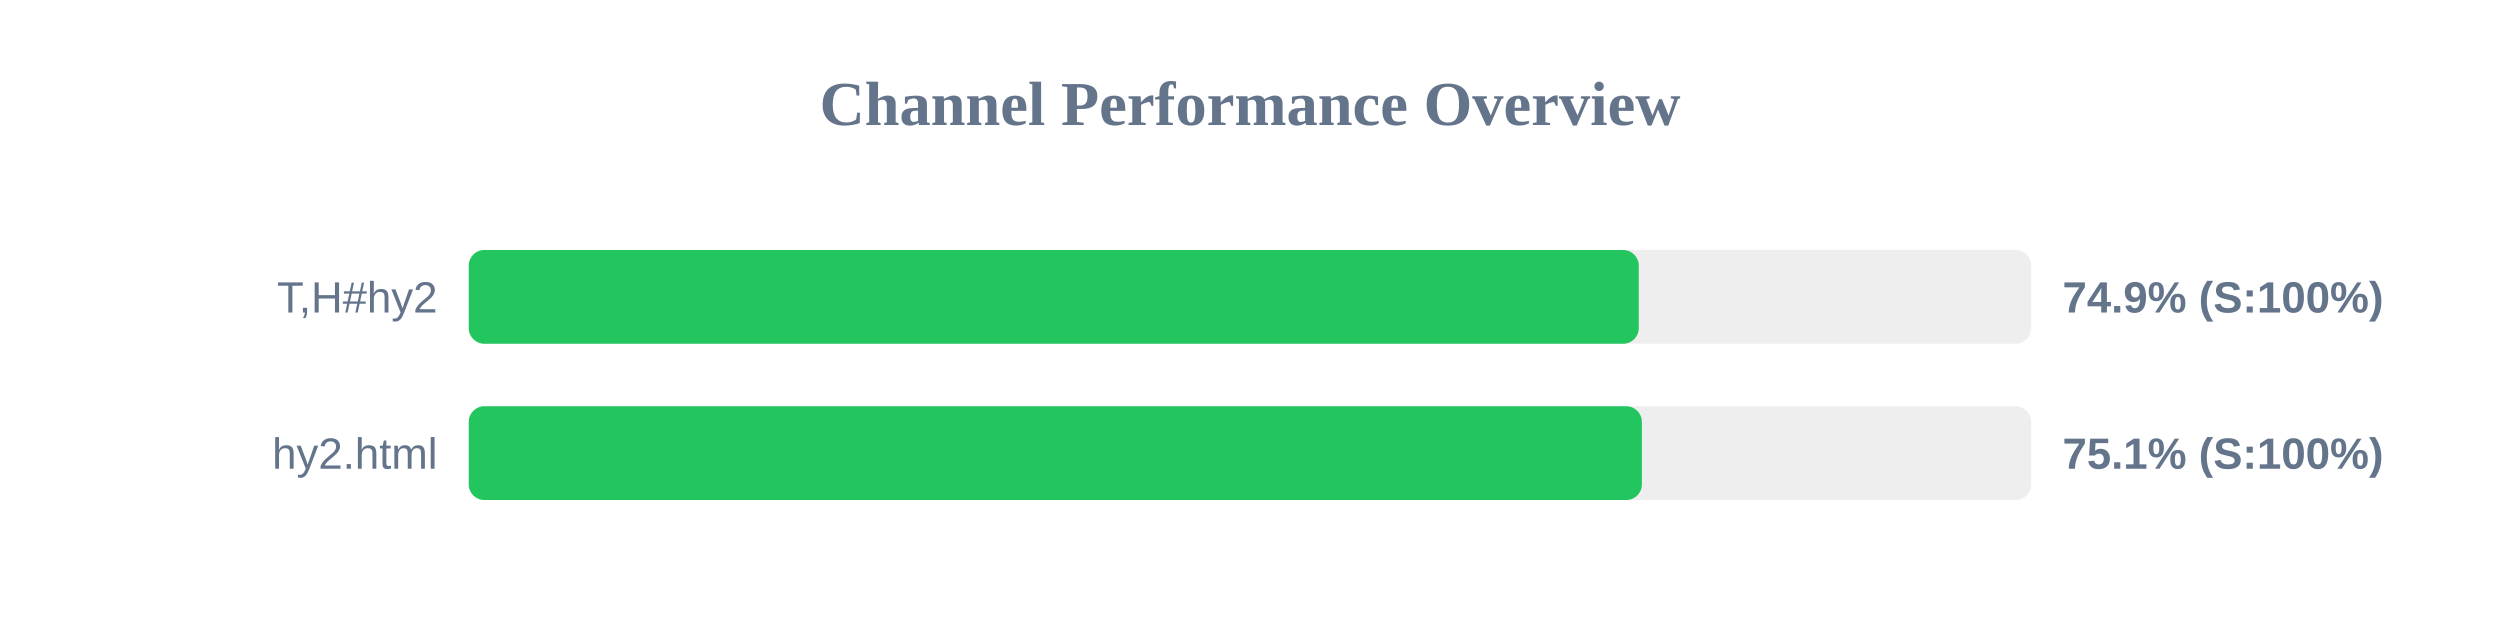
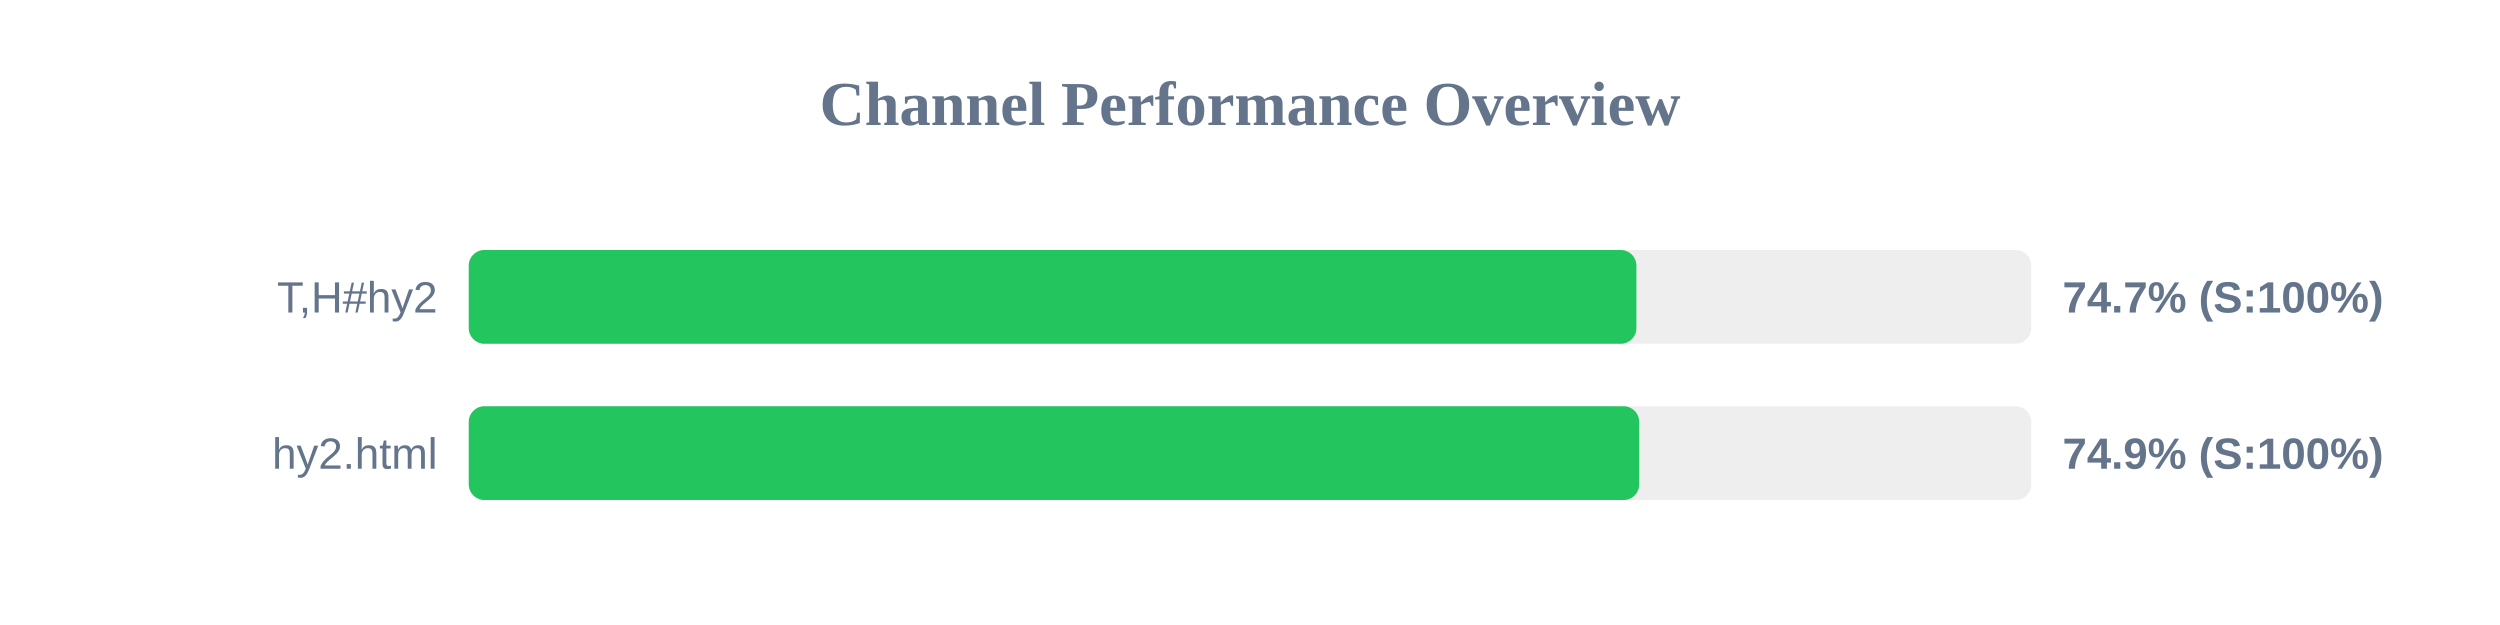
<svg xmlns="http://www.w3.org/2000/svg" width="800" height="200" version="1.1">
  <style>
        .row { font: 14px Arial; fill: #64748b; }
        .score { font: bold 14px Arial; fill: #64748b; }
    </style>
  <text x="400" y="40" text-anchor="middle" font-size="20px" font-weight="bold" fill="#64748b">Channel Performance Overview</text>
  <rect x="150" y="80" width="500" height="30" fill="#eee" rx="5" />
-   <rect x="150" y="80" width="374.4" height="30" fill="#22c55e" rx="5" />
+   <rect x="150" y="80" width="373.65" height="30" fill="#22c55e" rx="5" />
  <text x="140" y="100" text-anchor="end" class="row">T,H#hy2</text>
-   <text x="660" y="100" text-anchor="start" class="score">74.9% (S:100%)</text>
+   <text x="660" y="100" text-anchor="start" class="score">74.7% (S:100%)</text>
  <rect x="150" y="130" width="500" height="30" fill="#eee" rx="5" />
-   <rect x="150" y="130" width="375.4" height="30" fill="#22c55e" rx="5" />
+   <rect x="150" y="130" width="374.55" height="30" fill="#22c55e" rx="5" />
  <text x="140" y="150" text-anchor="end" class="row">hy2.html</text>
-   <text x="660" y="150" text-anchor="start" class="score">75.1% (S:100%)</text>
+   <text x="660" y="150" text-anchor="start" class="score">74.9% (S:100%)</text>
</svg>
